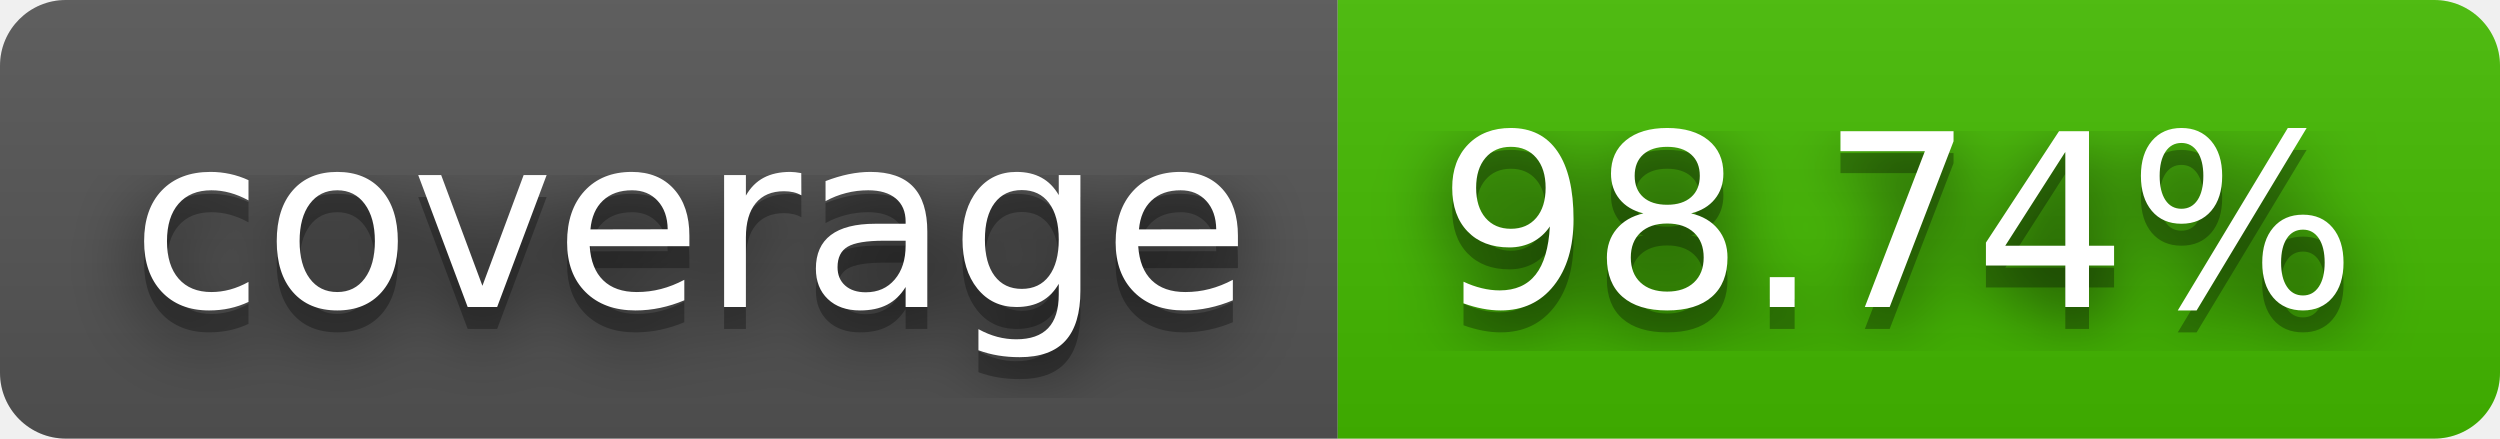
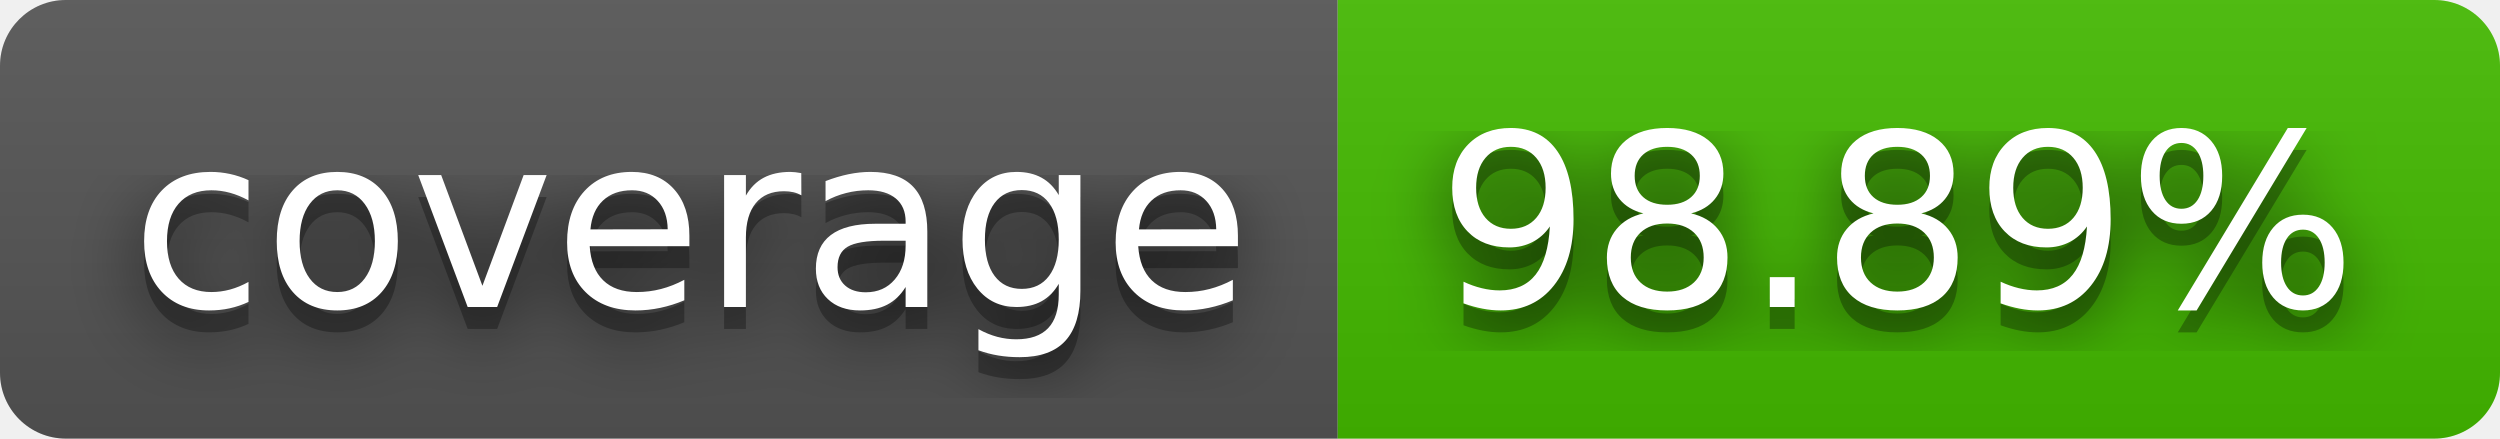
- <svg xmlns="http://www.w3.org/2000/svg" width="114" height="20" role="img" aria-label="coverage: 98.74%">
+ <svg xmlns="http://www.w3.org/2000/svg" width="114" height="20" role="img" aria-label="coverage: 98.89%">
  <filter id="blur">
    <feGaussianBlur stdDeviation="16" />
  </filter>
  <linearGradient id="s" x2="0" y2="100%">
    <stop offset="0" stop-color="#bbb" stop-opacity=".1" />
    <stop offset="1" stop-opacity=".1" />
  </linearGradient>
  <clipPath id="r">
    <rect width="114" height="20" rx="3" />
  </clipPath>
  <g clip-path="url(#r)">
    <rect width="61" height="20" fill="#555" />
    <rect x="61" width="53" height="20" fill="#4b0" />
    <rect width="114" height="20" fill="url(#s)" />
  </g>
  <g fill="#fff" text-anchor="middle" font-family="Verdana,Geneva,DejaVu Sans,sans-serif" text-rendering="geometricPrecision" font-size="110">
    <g transform="scale(.1)">
      <g aria-hidden="true" fill="#010101">
        <text x="315" y="150" fill-opacity=".8" filter="url(#blur)" textLength="510">coverage</text>
        <text x="315" y="150" fill-opacity=".3" textLength="510">coverage</text>
      </g>
      <text x="315" y="140" textLength="510">coverage</text>
    </g>
    <g transform="scale(.1)">
      <g aria-hidden="true" fill="#010101">
-         <text x="865" y="150" fill-opacity=".8" filter="url(#blur)" textLength="430">98.74%</text>
-         <text x="865" y="150" fill-opacity=".3" textLength="430">98.74%</text>
+         <text x="865" y="150" fill-opacity=".8" filter="url(#blur)" textLength="430">98.89%</text>
+         <text x="865" y="150" fill-opacity=".3" textLength="430">98.89%</text>
      </g>
-       <text x="865" y="140" textLength="430">98.74%</text>
+       <text x="865" y="140" textLength="430">98.89%</text>
    </g>
  </g>
</svg>
